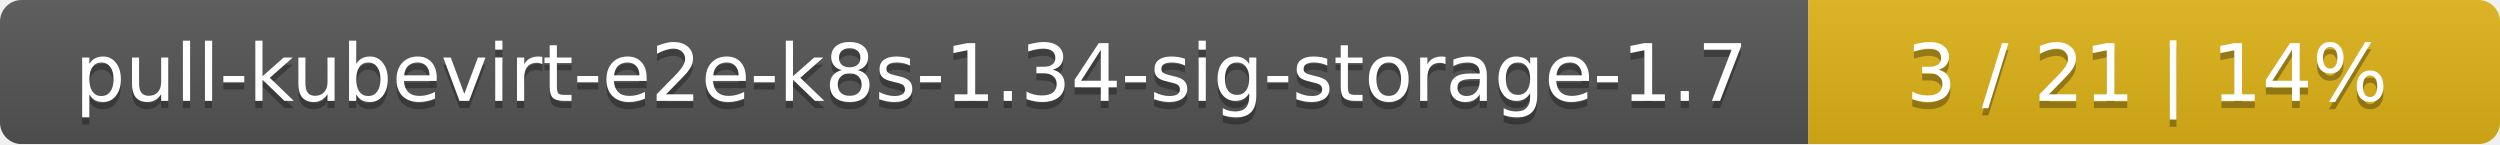
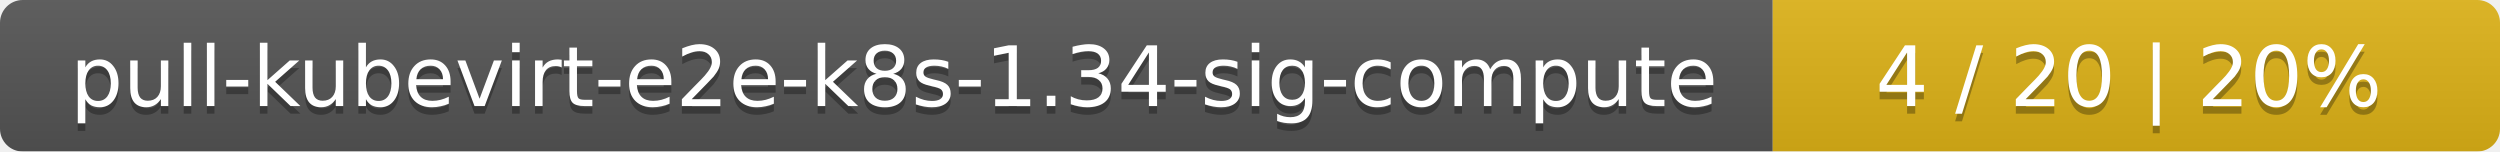
- <svg xmlns="http://www.w3.org/2000/svg" width="347" height="20">
+ <svg xmlns="http://www.w3.org/2000/svg" width="330" height="20">
  <linearGradient id="smooth" x2="0" y2="100%">
    <stop offset="0" stop-color="#bbb" stop-opacity=".1" />
    <stop offset="1" stop-opacity=".1" />
  </linearGradient>
  <mask id="round">
-     <rect width="347" height="20" rx="3" fill="#fff" />
+     <rect width="330" height="20" rx="3" fill="#fff" />
  </mask>
  <g mask="url(#round)">
-     <rect width="251" height="20" fill="#555" />
-     <rect x="251" width="96" height="20" fill="#dfb317" />
-     <rect width="347" height="20" fill="url(#smooth)" />
+     <rect width="234" height="20" fill="#555" />
+     <rect x="234" width="96" height="20" fill="#dfb317" />
+     <rect width="330" height="20" fill="url(#smooth)" />
  </g>
  <g fill="#fff" text-anchor="middle" font-family="DejaVu Sans,Verdana,Geneva,sans-serif" font-size="11">
-     <text x="126.5" y="15" fill="#010101" fill-opacity=".3">pull-kubevirt-e2e-k8s-1.34-sig-storage-1.7</text>
-     <text x="126.5" y="14">pull-kubevirt-e2e-k8s-1.34-sig-storage-1.7</text>
-     <text x="298" y="15" fill="#010101" fill-opacity=".3">3 / 21    |    14%</text>
-     <text x="298" y="14">3 / 21    |    14%</text>
+     <text x="118" y="15" fill="#010101" fill-opacity=".3">pull-kubevirt-e2e-k8s-1.34-sig-compute</text>
+     <text x="118" y="14">pull-kubevirt-e2e-k8s-1.34-sig-compute</text>
+     <text x="281" y="15" fill="#010101" fill-opacity=".3">4 / 20    |    20%</text>
+     <text x="281" y="14">4 / 20    |    20%</text>
  </g>
</svg>
